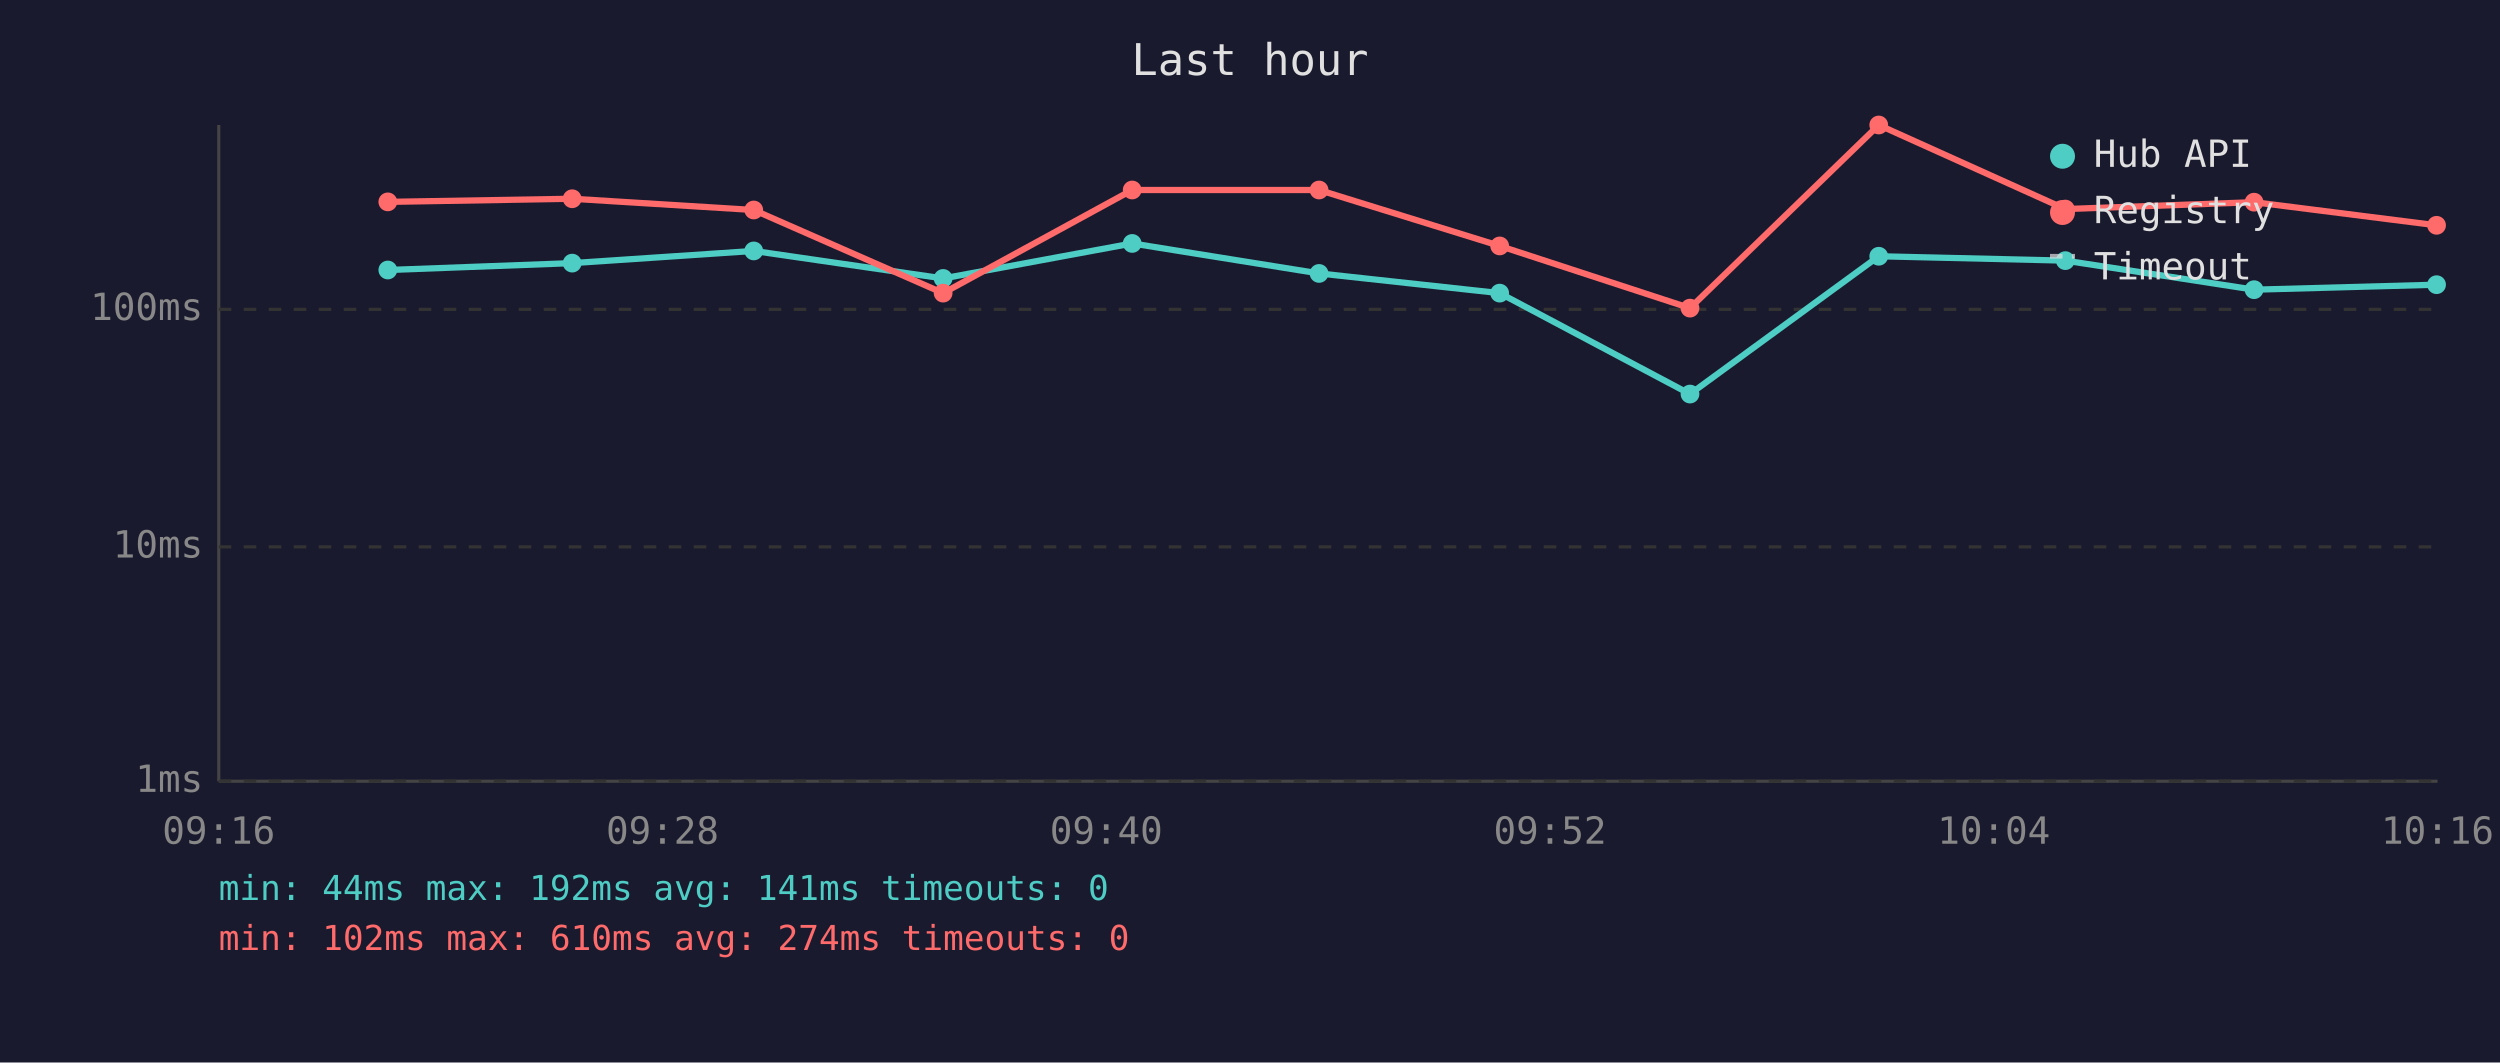
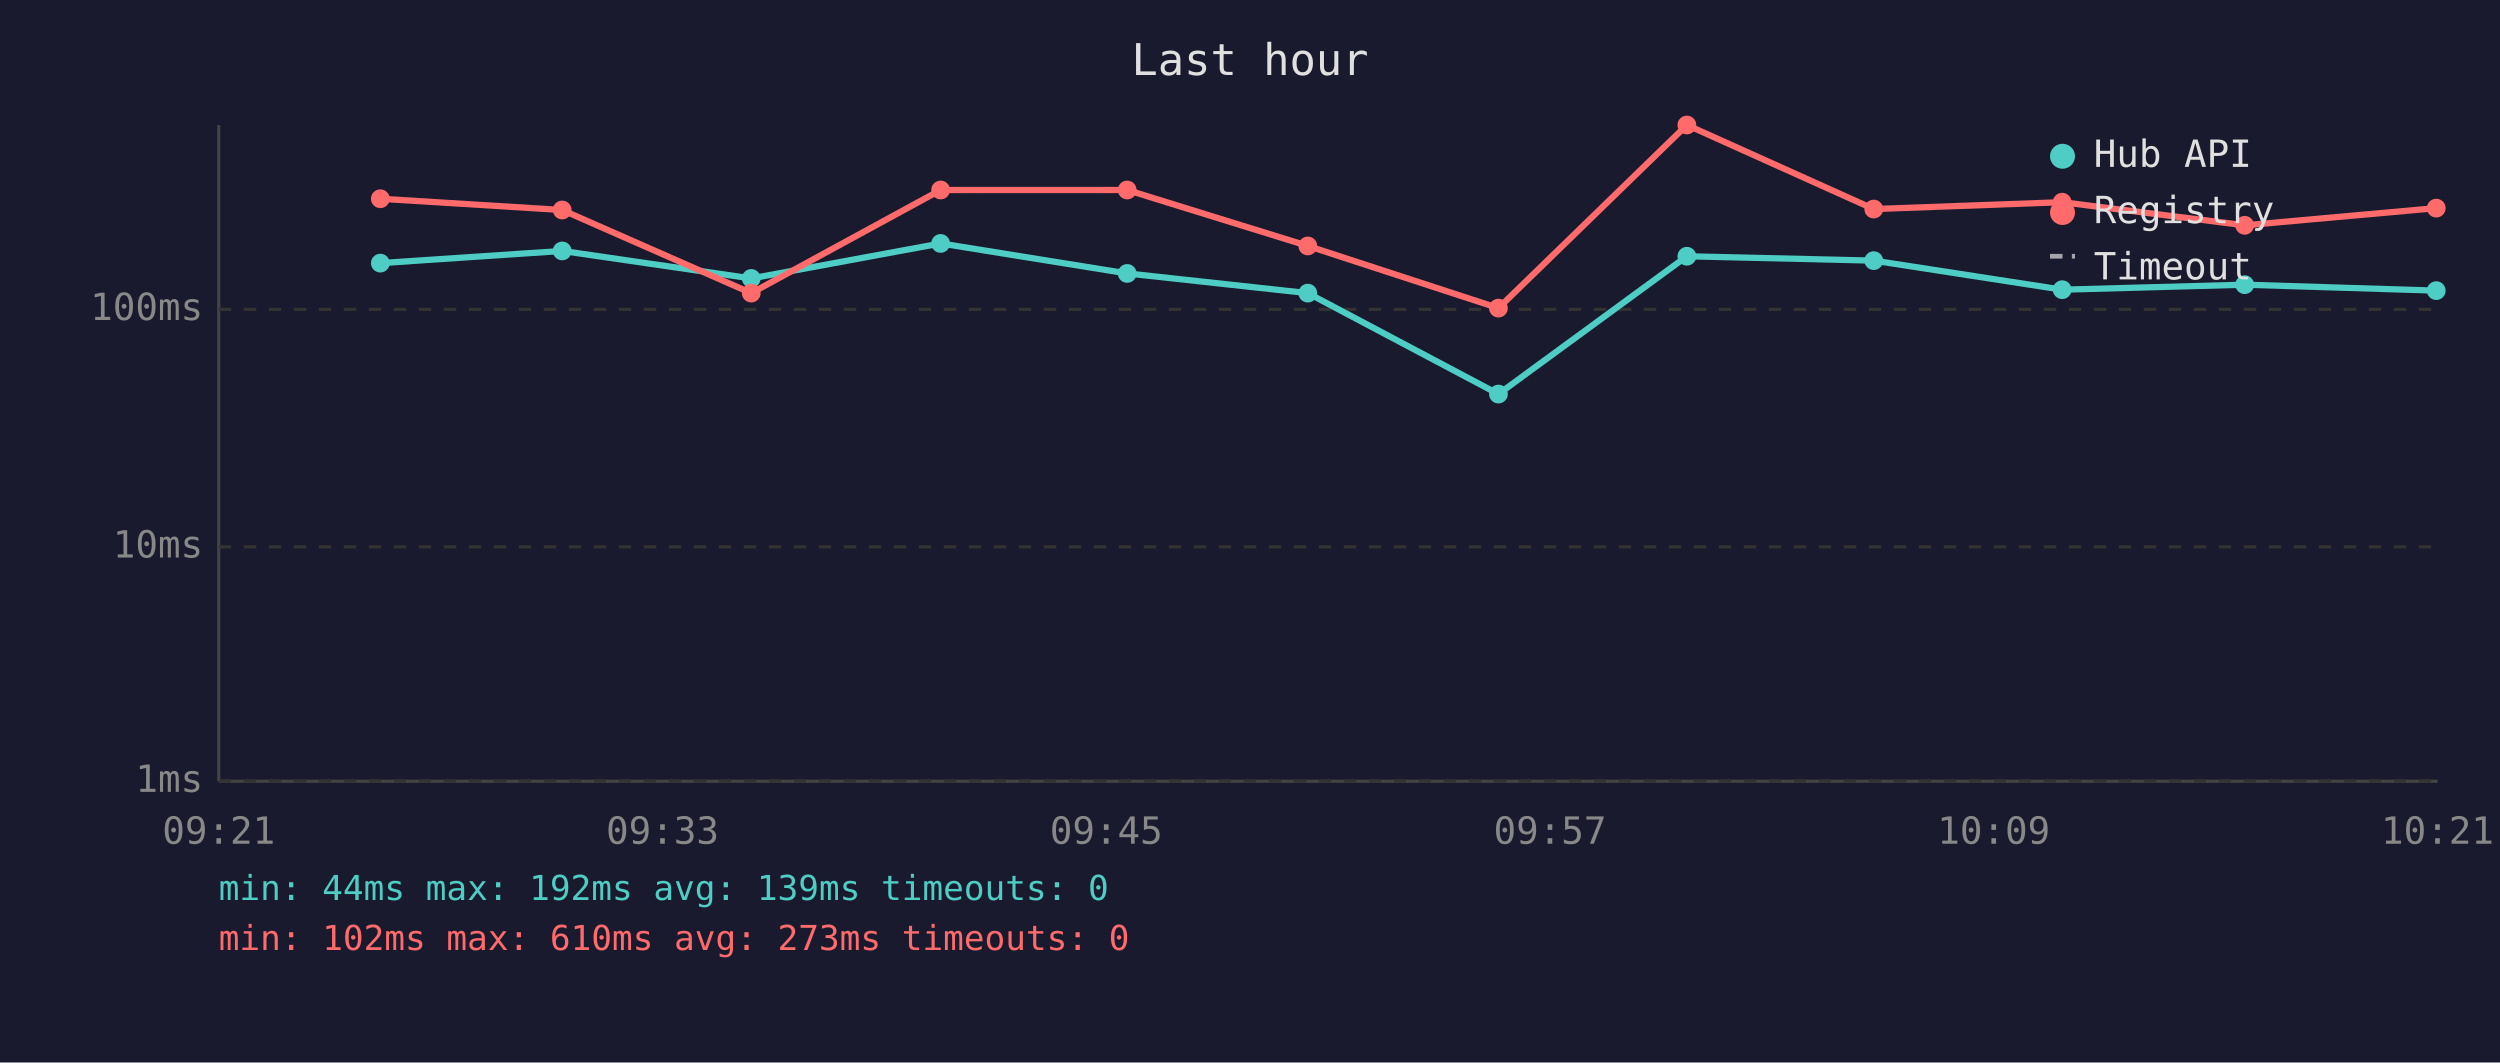
<svg xmlns="http://www.w3.org/2000/svg" viewBox="0 0 800 340" font-family="monospace" font-size="12">
  <rect width="800" height="340" fill="#1a1a2e" />
  <text x="400" y="24" fill="#e0e0e0" font-size="14" text-anchor="middle">Last hour</text>
  <line x1="70" y1="40" x2="70" y2="250" stroke="#444" stroke-width="1" />
  <line x1="70" y1="250" x2="780" y2="250" stroke="#444" stroke-width="1" />
  <line x1="70" y1="250" x2="780" y2="250" stroke="#333" stroke-width="1" stroke-dasharray="4" />
  <text x="65" y="250" fill="#888" text-anchor="end" dominant-baseline="middle">1ms</text>
  <line x1="70" y1="175" x2="780" y2="175" stroke="#333" stroke-width="1" stroke-dasharray="4" />
  <text x="65" y="175" fill="#888" text-anchor="end" dominant-baseline="middle">10ms</text>
  <line x1="70" y1="99" x2="780" y2="99" stroke="#333" stroke-width="1" stroke-dasharray="4" />
  <text x="65" y="99" fill="#888" text-anchor="end" dominant-baseline="middle">100ms</text>
-   <text x="70" y="270" fill="#888" text-anchor="middle">09:16</text>
-   <text x="212" y="270" fill="#888" text-anchor="middle">09:28</text>
-   <text x="354" y="270" fill="#888" text-anchor="middle">09:40</text>
-   <text x="496" y="270" fill="#888" text-anchor="middle">09:52</text>
-   <text x="638" y="270" fill="#888" text-anchor="middle">10:04</text>
-   <text x="780" y="270" fill="#888" text-anchor="middle">10:16</text>
-   <polyline points="124.1,86.4 183.1,84.2 241.2,80.3 301.8,89.1 362.3,77.9 422.1,87.5 479.9,93.8 540.8,126.1 601.2,82.0 660.9,83.4 721.3,92.7 779.7,91.1" fill="none" stroke="#4ecdc4" stroke-width="2" opacity="1" />
-   <circle cx="124.1" cy="86.4" r="3" fill="#4ecdc4" />
-   <circle cx="183.1" cy="84.2" r="3" fill="#4ecdc4" />
-   <circle cx="241.2" cy="80.3" r="3" fill="#4ecdc4" />
-   <circle cx="301.8" cy="89.1" r="3" fill="#4ecdc4" />
-   <circle cx="362.3" cy="77.9" r="3" fill="#4ecdc4" />
-   <circle cx="422.1" cy="87.5" r="3" fill="#4ecdc4" />
-   <circle cx="479.9" cy="93.8" r="3" fill="#4ecdc4" />
-   <circle cx="540.8" cy="126.1" r="3" fill="#4ecdc4" />
-   <circle cx="601.2" cy="82.0" r="3" fill="#4ecdc4" />
-   <circle cx="660.9" cy="83.4" r="3" fill="#4ecdc4" />
-   <circle cx="721.3" cy="92.7" r="3" fill="#4ecdc4" />
-   <circle cx="779.7" cy="91.1" r="3" fill="#4ecdc4" />
-   <polyline points="124.1,64.6 183.1,63.6 241.2,67.2 301.8,93.8 362.3,60.8 422.1,60.8 479.9,78.7 540.8,98.6 601.2,40.0 660.9,66.9 721.3,64.7 779.7,72.1" fill="none" stroke="#ff6b6b" stroke-width="2" opacity="1" />
-   <circle cx="124.1" cy="64.6" r="3" fill="#ff6b6b" />
-   <circle cx="183.1" cy="63.6" r="3" fill="#ff6b6b" />
-   <circle cx="241.2" cy="67.2" r="3" fill="#ff6b6b" />
-   <circle cx="301.8" cy="93.8" r="3" fill="#ff6b6b" />
-   <circle cx="362.3" cy="60.8" r="3" fill="#ff6b6b" />
-   <circle cx="422.1" cy="60.8" r="3" fill="#ff6b6b" />
-   <circle cx="479.9" cy="78.7" r="3" fill="#ff6b6b" />
-   <circle cx="540.8" cy="98.6" r="3" fill="#ff6b6b" />
-   <circle cx="601.2" cy="40.0" r="3" fill="#ff6b6b" />
-   <circle cx="660.9" cy="66.9" r="3" fill="#ff6b6b" />
-   <circle cx="721.3" cy="64.7" r="3" fill="#ff6b6b" />
-   <circle cx="779.7" cy="72.1" r="3" fill="#ff6b6b" />
+   <text x="70" y="270" fill="#888" text-anchor="middle">09:21</text>
+   <text x="212" y="270" fill="#888" text-anchor="middle">09:33</text>
+   <text x="354" y="270" fill="#888" text-anchor="middle">09:45</text>
+   <text x="496" y="270" fill="#888" text-anchor="middle">09:57</text>
+   <text x="638" y="270" fill="#888" text-anchor="middle">10:09</text>
+   <text x="780" y="270" fill="#888" text-anchor="middle">10:21</text>
+   <polyline points="121.7,84.2 179.9,80.3 240.4,89.1 301.0,77.9 360.7,87.5 418.5,93.8 479.5,126.1 539.8,82.0 599.6,83.4 659.9,92.7 718.3,91.1 779.6,93.0" fill="none" stroke="#4ecdc4" stroke-width="2" opacity="1" />
+   <circle cx="121.7" cy="84.2" r="3" fill="#4ecdc4" />
+   <circle cx="179.9" cy="80.3" r="3" fill="#4ecdc4" />
+   <circle cx="240.4" cy="89.1" r="3" fill="#4ecdc4" />
+   <circle cx="301.0" cy="77.9" r="3" fill="#4ecdc4" />
+   <circle cx="360.7" cy="87.5" r="3" fill="#4ecdc4" />
+   <circle cx="418.5" cy="93.8" r="3" fill="#4ecdc4" />
+   <circle cx="479.5" cy="126.1" r="3" fill="#4ecdc4" />
+   <circle cx="539.8" cy="82.0" r="3" fill="#4ecdc4" />
+   <circle cx="599.6" cy="83.4" r="3" fill="#4ecdc4" />
+   <circle cx="659.9" cy="92.7" r="3" fill="#4ecdc4" />
+   <circle cx="718.3" cy="91.1" r="3" fill="#4ecdc4" />
+   <circle cx="779.6" cy="93.0" r="3" fill="#4ecdc4" />
+   <polyline points="121.7,63.6 179.9,67.2 240.4,93.8 301.0,60.8 360.7,60.8 418.5,78.7 479.5,98.6 539.8,40.0 599.6,66.9 659.9,64.7 718.3,72.1 779.6,66.6" fill="none" stroke="#ff6b6b" stroke-width="2" opacity="1" />
+   <circle cx="121.7" cy="63.6" r="3" fill="#ff6b6b" />
+   <circle cx="179.9" cy="67.2" r="3" fill="#ff6b6b" />
+   <circle cx="240.4" cy="93.8" r="3" fill="#ff6b6b" />
+   <circle cx="301.0" cy="60.8" r="3" fill="#ff6b6b" />
+   <circle cx="360.7" cy="60.8" r="3" fill="#ff6b6b" />
+   <circle cx="418.5" cy="78.7" r="3" fill="#ff6b6b" />
+   <circle cx="479.5" cy="98.6" r="3" fill="#ff6b6b" />
+   <circle cx="539.8" cy="40.0" r="3" fill="#ff6b6b" />
+   <circle cx="599.6" cy="66.9" r="3" fill="#ff6b6b" />
+   <circle cx="659.9" cy="64.7" r="3" fill="#ff6b6b" />
+   <circle cx="718.3" cy="72.1" r="3" fill="#ff6b6b" />
+   <circle cx="779.6" cy="66.6" r="3" fill="#ff6b6b" />
  <circle cx="660" cy="50" r="4" fill="#4ecdc4" />
  <text x="670" y="50" fill="#e0e0e0" dominant-baseline="middle">Hub API</text>
  <circle cx="660" cy="68" r="4" fill="#ff6b6b" />
  <text x="670" y="68" fill="#e0e0e0" dominant-baseline="middle">Registry</text>
  <line x1="656" y1="82" x2="664" y2="82" stroke="#e0e0e0" stroke-width="1.5" stroke-dasharray="4,3" opacity="0.7" />
  <text x="670" y="86" fill="#e0e0e0" dominant-baseline="middle">Timeout</text>
-   <text x="70" y="288" fill="#4ecdc4" font-size="11">min: 44ms  max: 192ms  avg: 141ms  timeouts: 0</text>
-   <text x="70" y="304" fill="#ff6b6b" font-size="11">min: 102ms  max: 610ms  avg: 274ms  timeouts: 0</text>
+   <text x="70" y="288" fill="#4ecdc4" font-size="11">min: 44ms  max: 192ms  avg: 139ms  timeouts: 0</text>
+   <text x="70" y="304" fill="#ff6b6b" font-size="11">min: 102ms  max: 610ms  avg: 273ms  timeouts: 0</text>
</svg>
